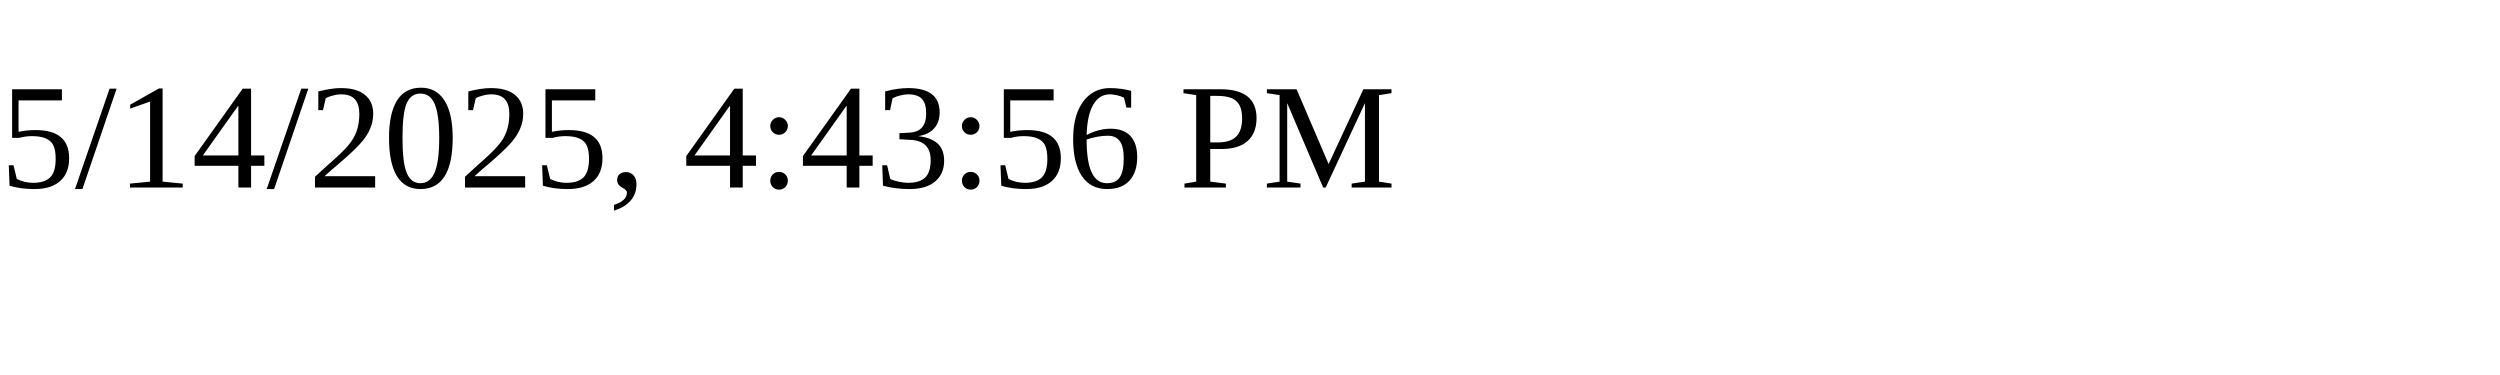
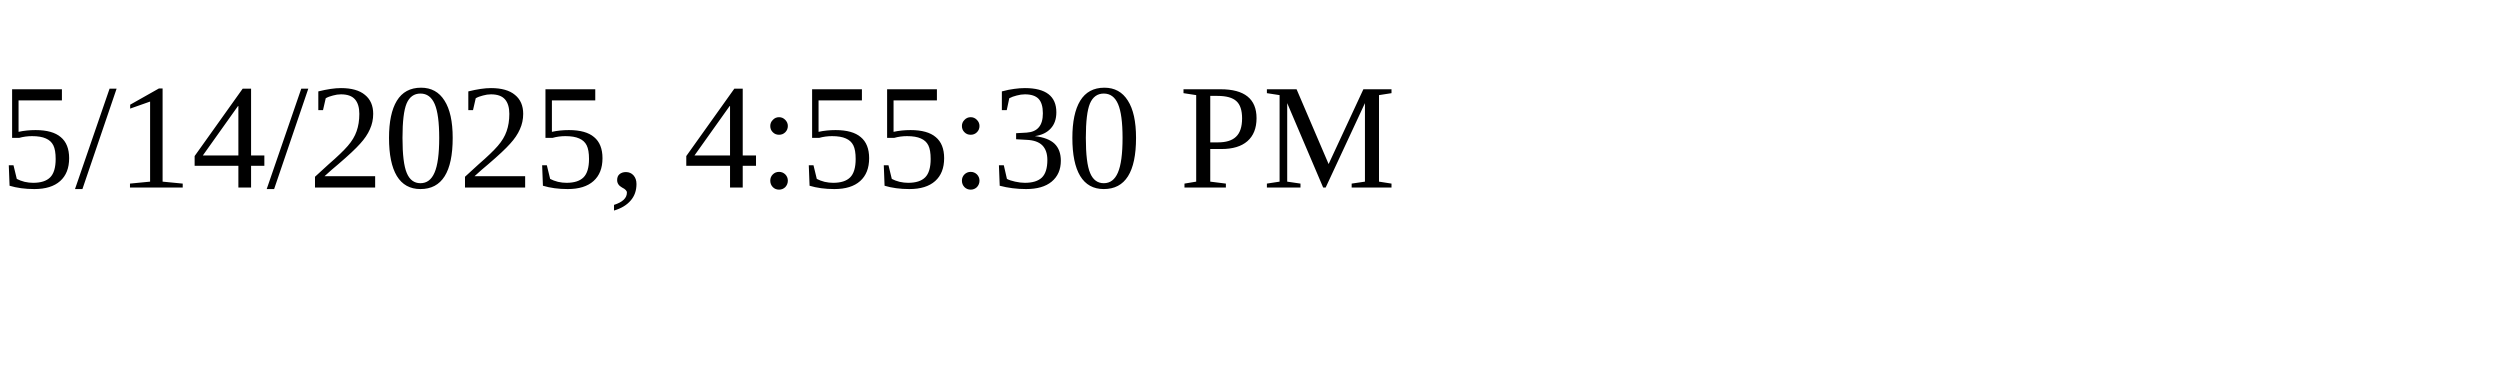
<svg xmlns="http://www.w3.org/2000/svg" height="30" width="200">
-   <text x="0" y="15">5/14/2025, 4:43:56 PM</text>
+   <text x="0" y="15">5/14/2025, 4:55:30 PM</text>
</svg>
